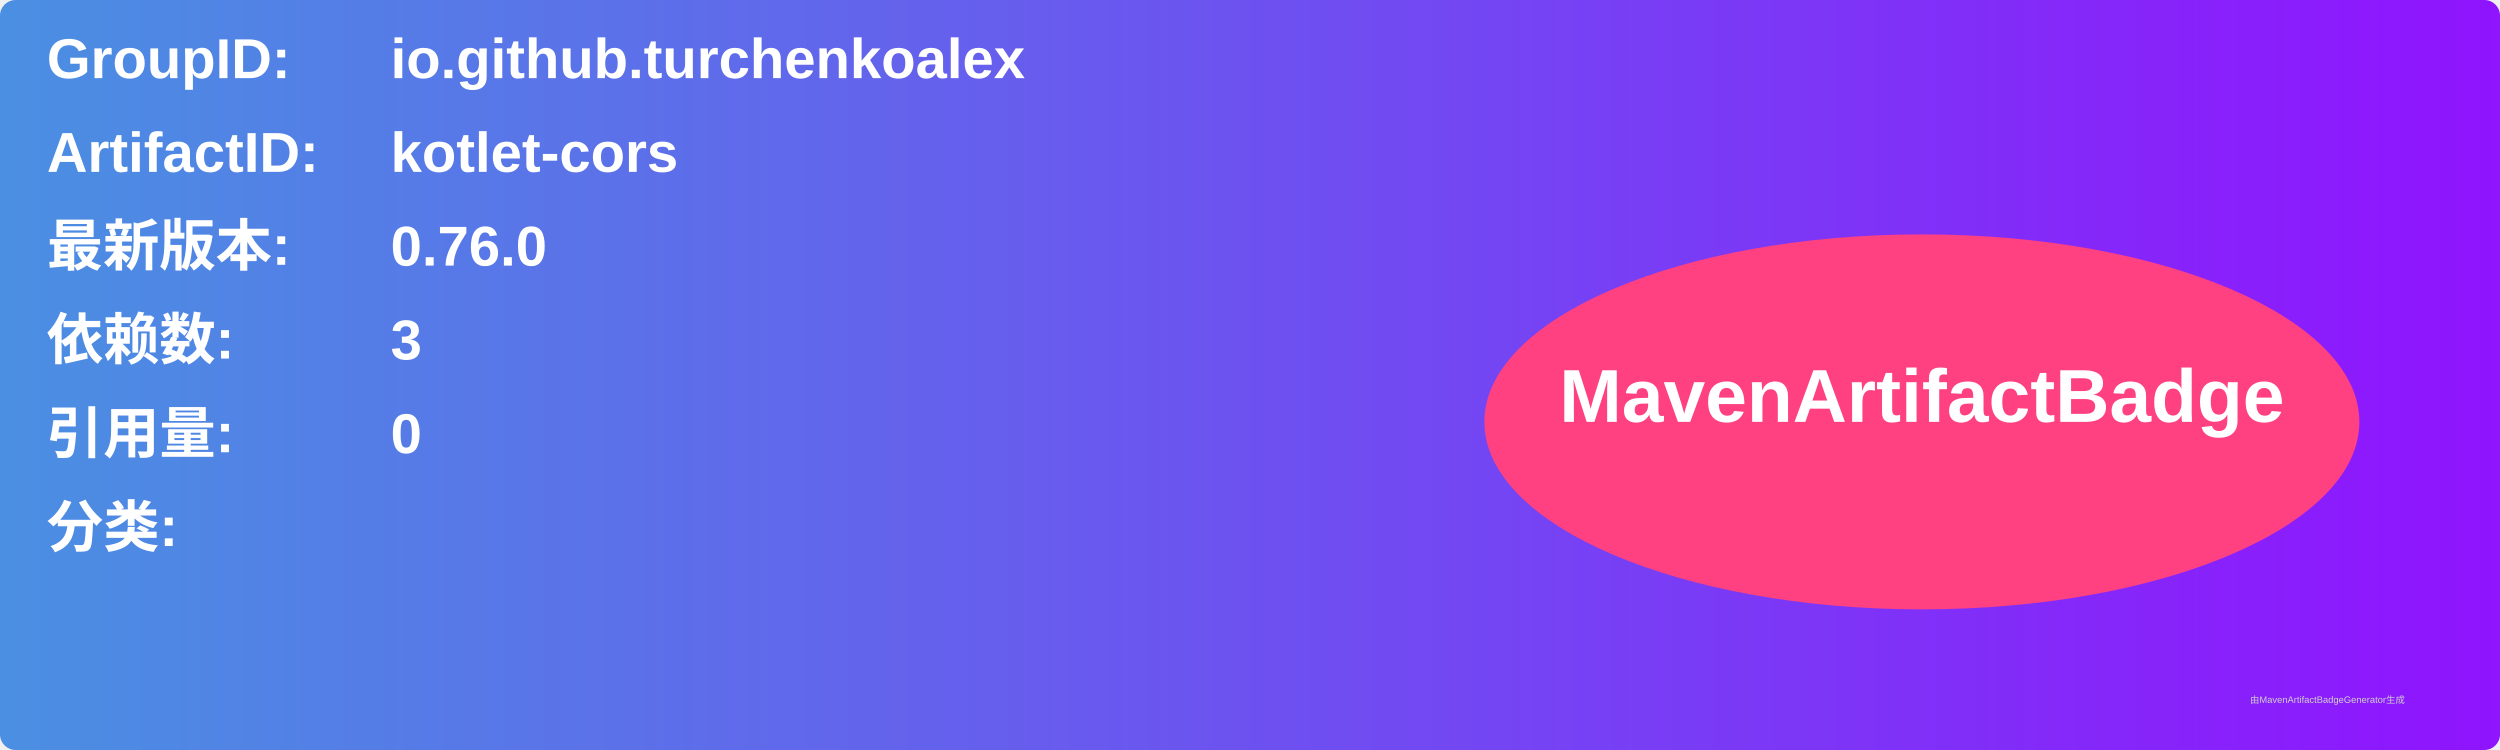
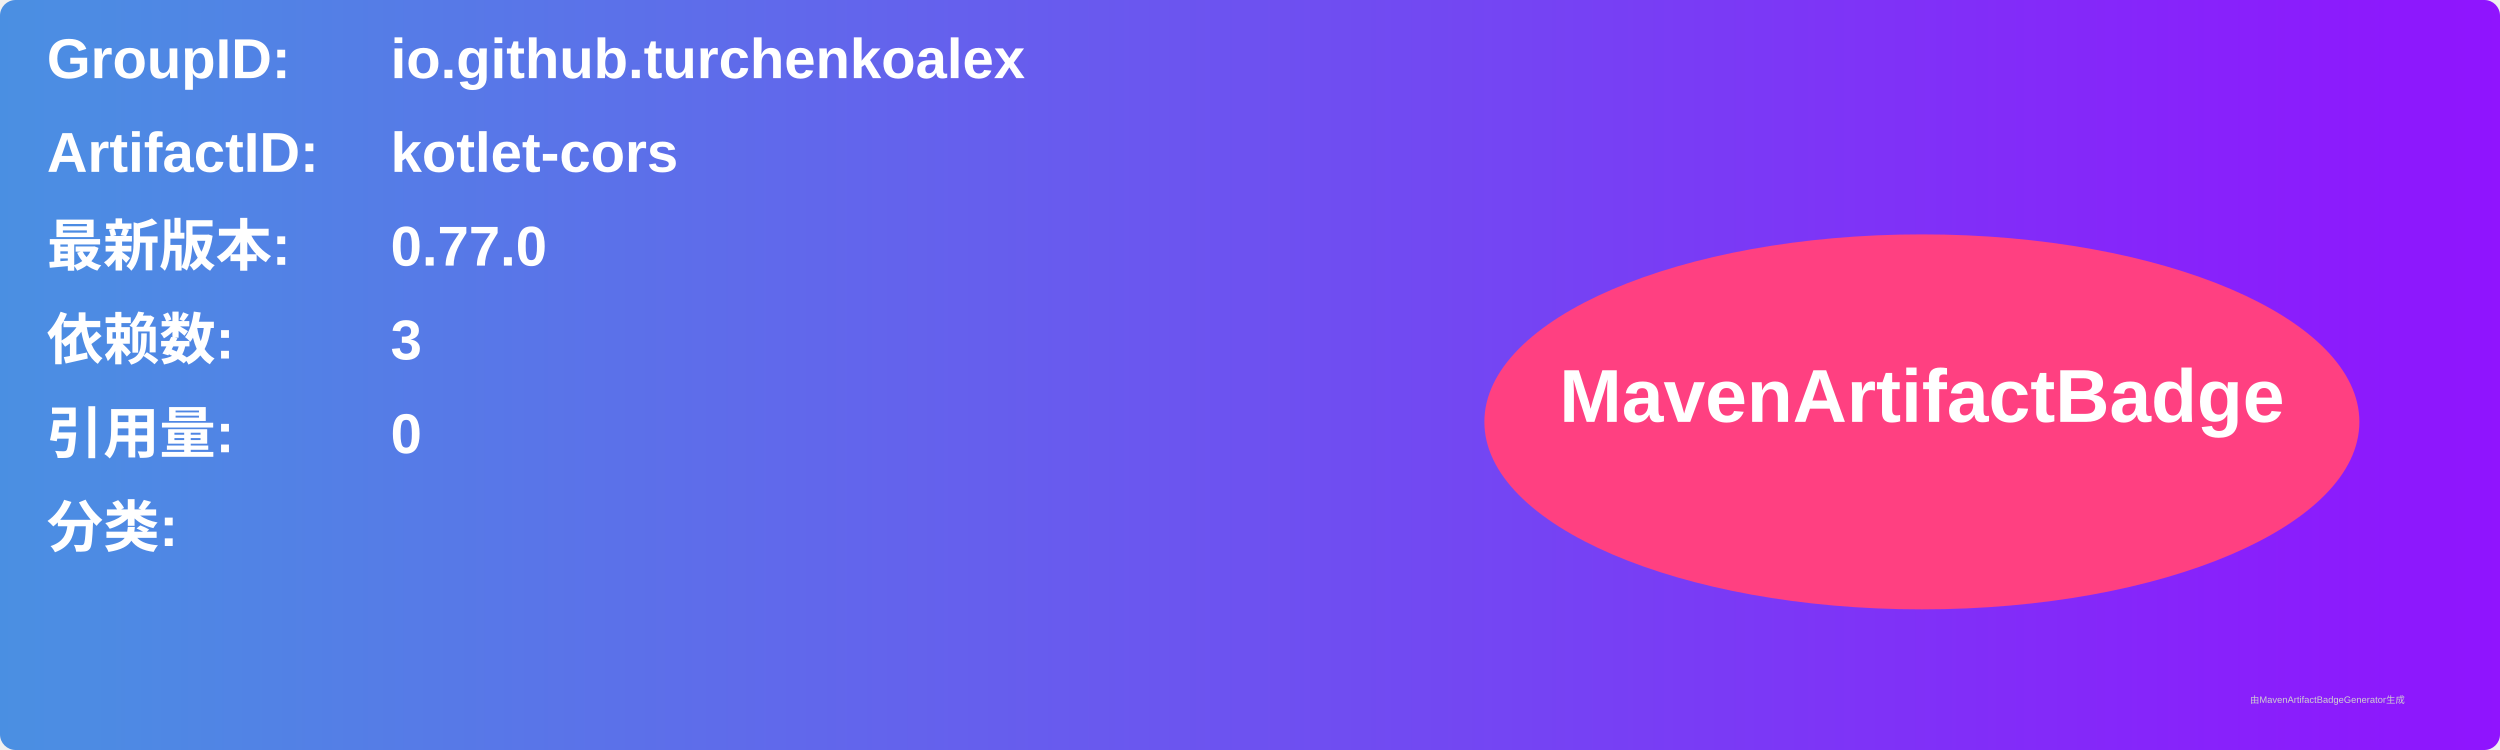
<svg xmlns="http://www.w3.org/2000/svg" width="800" height="240" viewBox="0 0 800 240">
  <linearGradient id="grad" x1="0%" y1="0%" x2="100%" y2="0%">
    <stop offset="0%" stop-color="#4a90e2" />
    <stop offset="100%" stop-color="#9013fe" />
  </linearGradient>
  <rect width="100%" height="100%" rx="5" ry="5" fill="url(#grad)" />
  <g transform="translate(15, 15)">
    <text x="0" y="10" font-family="Arial" font-size="18" fill="white" font-weight="bold" width="260">GroupID:</text>
    <text x="110" y="10" font-family="Arial" font-size="18" fill="white" font-weight="bold" width="460">io.github.turchenkoalex</text>
    <text x="0" y="40" font-family="Arial" font-size="18" fill="white" font-weight="bold" width="260">ArtifactID:</text>
    <text x="110" y="40" font-family="Arial" font-size="18" fill="white" font-weight="bold" width="460">kotlet-cors</text>
    <text x="0" y="70" font-family="Arial" font-size="18" fill="white" font-weight="bold">最新版本:</text>
    <text x="110" y="70" font-family="Arial" font-size="18" fill="white" font-weight="bold">
-       <tspan font-weight="bold">0.76.0</tspan>
+       <tspan font-weight="bold">0.77.0</tspan>
    </text>
    <text x="0" y="100" font-family="Arial" font-size="18" fill="white" font-weight="bold">依赖数: </text>
    <text x="110" y="100" font-family="Arial" font-size="18" fill="white">
      <tspan font-weight="bold">3</tspan>
    </text>
    <text x="0" y="130" font-family="Arial" font-size="18" fill="white" font-weight="bold">引用量: </text>
    <text x="110" y="130" font-family="Arial" font-size="18" fill="white">
      <tspan font-weight="bold">0</tspan>
    </text>
    <text x="0" y="160" font-family="Arial" font-size="18" fill="white" font-weight="bold">分类:</text>
    <text x="10" y="190" font-family="Arial" font-size="10" fill="white">
      <tspan font-weight="bold" />
    </text>
    <ellipse cx="600" cy="120" rx="140" ry="60" fill="#ff4081" />
    <text x="600" y="120" text-anchor="middle" font-family="Arial" font-size="24" fill="white" font-weight="bold">MavenArtifactBadge</text>
  </g>
  <text x="720" y="225" font-family="Arial" font-size="3" fill="#d0d0d0">由MavenArtifactBadgeGenerator生成</text>
</svg>
